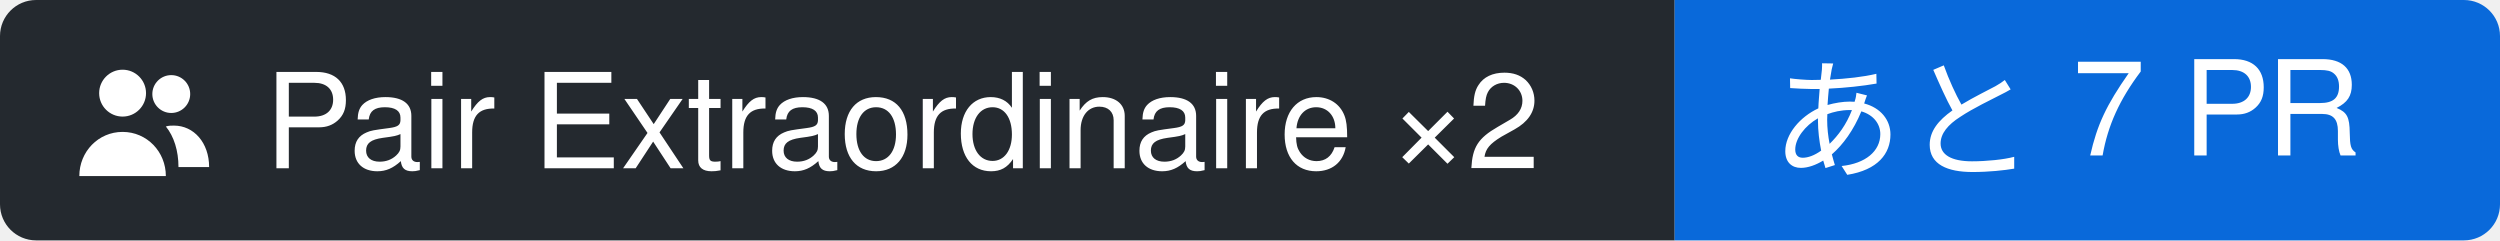
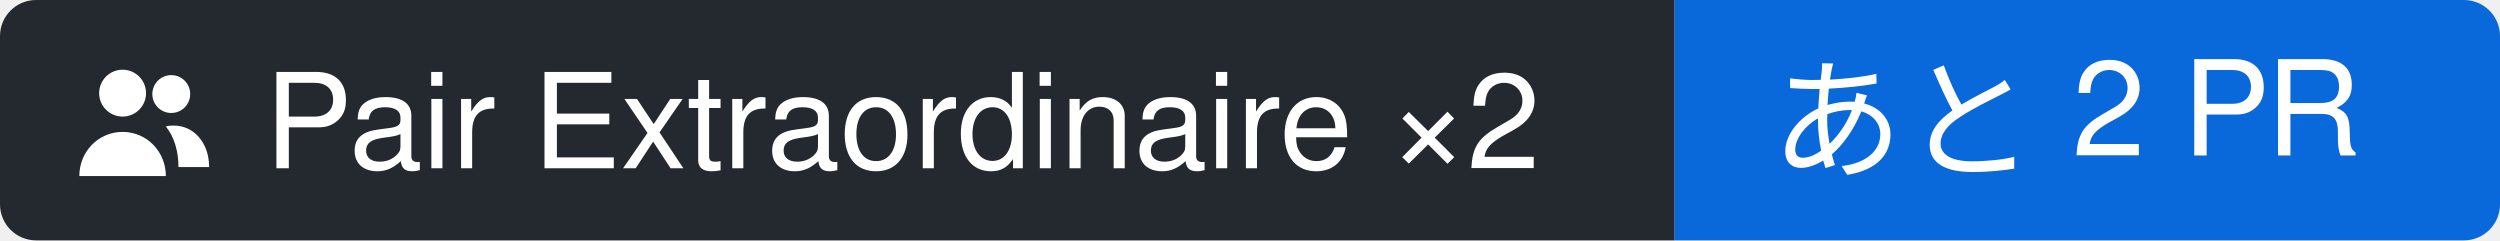
- <svg xmlns="http://www.w3.org/2000/svg" width="208.01" height="20" viewBox="0 0 208.01 20" role="img" aria-label="Pair Extraordinaire ×2: あと 7 PR">
+ <svg xmlns="http://www.w3.org/2000/svg" width="208.01" height="20" viewBox="0 0 208.01 20" role="img" aria-label="Pair Extraordinaire ×2: あと 2 PR">
  <clipPath id="r">
    <rect width="208.01" height="20" rx="3" />
  </clipPath>
  <g clip-path="url(#r)">
    <rect width="139.34" height="20" fill="#24292f" />
    <rect x="139.34" width="68.67" height="20" fill="#0969da" />
  </g>
  <g transform="translate(6 4) scale(0.75)">
    <path fill="#ffffff" d="M5.6 7.6a2.6 2.6 0 1 0 0-5.2 2.6 2.6 0 0 0 0 5.2Z M11 7.2a2.1 2.1 0 1 0 0-4.2 2.1 2.1 0 0 0 0 4.2Z M.8 14.2c0-2.7 2.1-4.9 4.8-4.9s4.8 2.2 4.8 4.9Z M11.3 8.6c2.2 0 3.9 1.9 3.9 4.6h-3.4c0-1.8-.5-3.4-1.4-4.5.3-.1.6-.1.9-.1Z" />
  </g>
  <g font-family="-apple-system, BlinkMacSystemFont, 'Segoe UI', 'Hiragino Sans', 'Noto Sans JP', Helvetica, Arial, sans-serif" font-size="11" fill="#ffffff">
    <text x="22" y="14">Pair Extraordinaire ×2</text>
-     <text x="147.34" y="14">あと 7 PR</text>
+     <text x="147.34" y="14">あと 2 PR</text>
  </g>
</svg>
